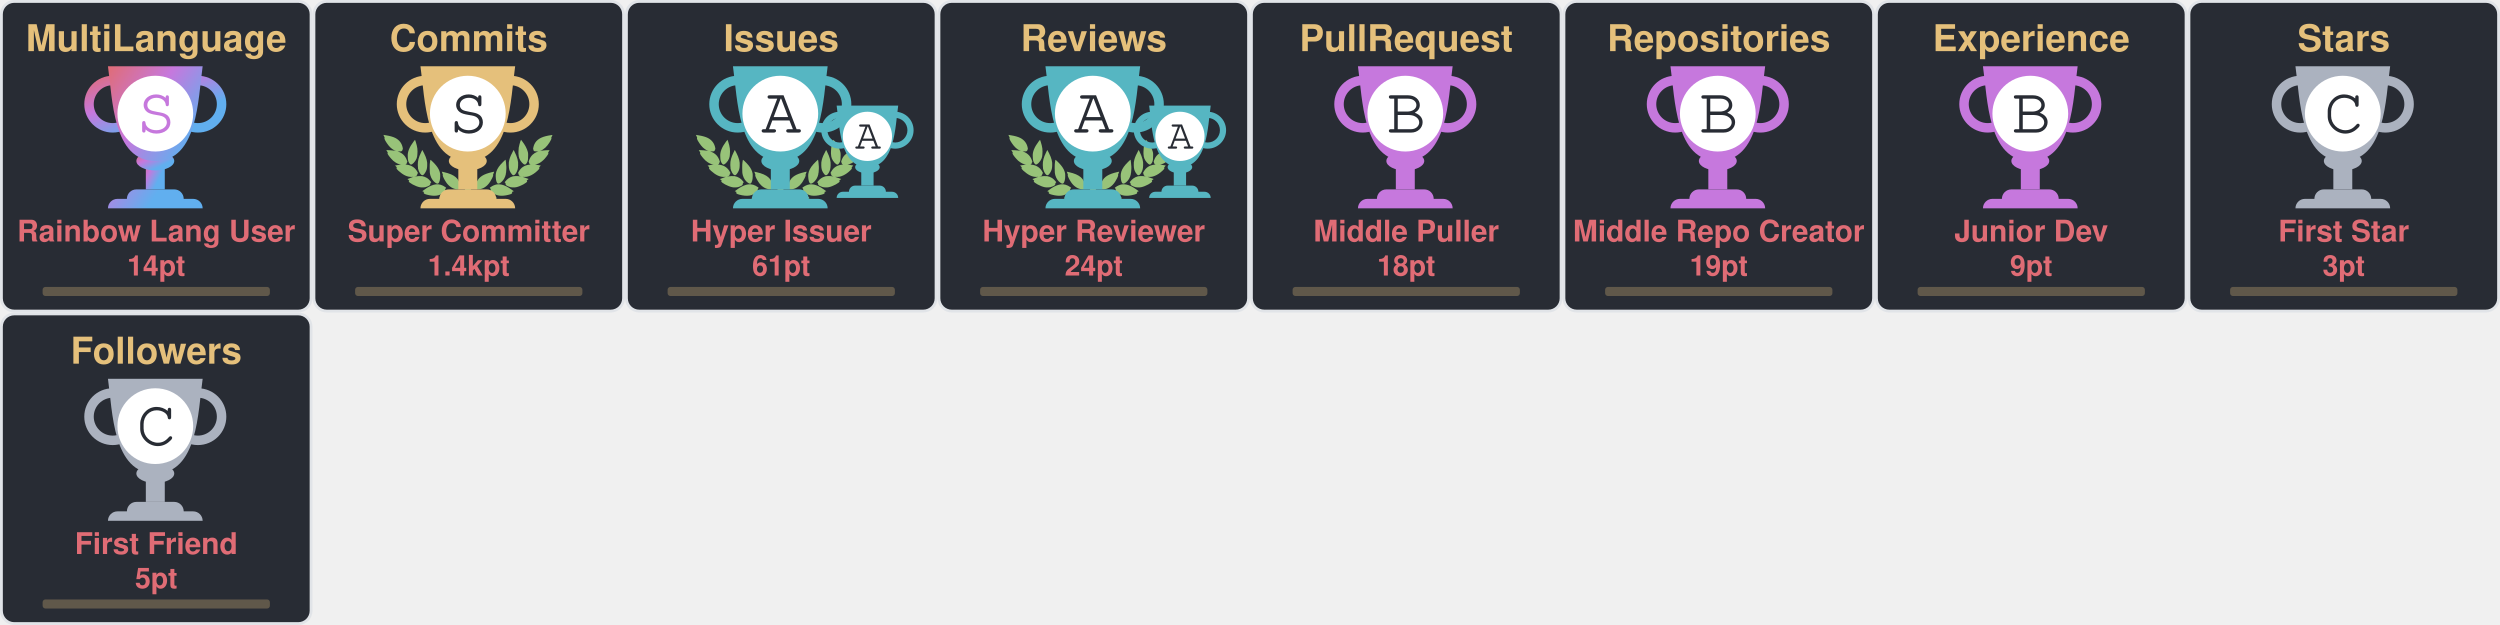
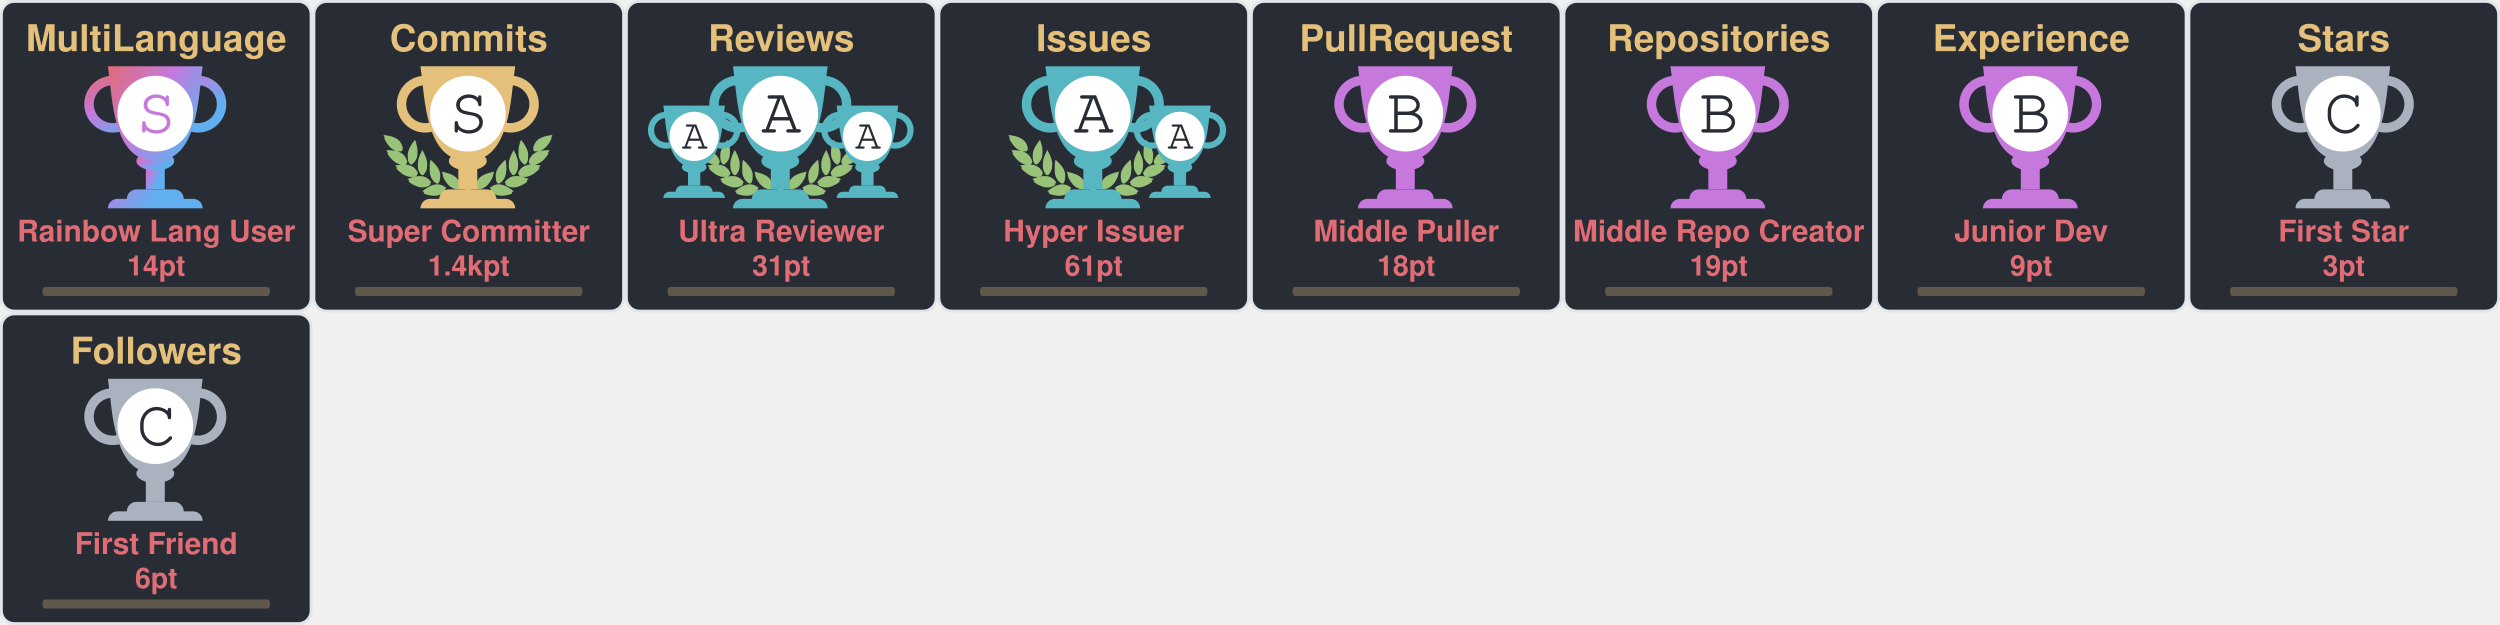
<svg xmlns="http://www.w3.org/2000/svg" width="880" height="220" viewBox="0 0 880 220" fill="none">
  <svg x="0" y="0" width="110" height="110" viewBox="0 0 110 110" fill="none">
    <rect x="0.5" y="0.5" rx="4.5" width="109" height="109" stroke="#e1e4e8" fill="#282c34" stroke-opacity="1" fill-opacity="1" />
    <defs>
      <linearGradient id="SECRET" gradientTransform="rotate(45)">
        <stop offset="0%" stop-color="#e06c75" />
        <stop offset="50%" stop-color="#c678dd" />
        <stop offset="100%" stop-color="#61afef" />
      </linearGradient>
    </defs>
    <svg x="28" y="20" width="100" height="100" viewBox="0 0 30 30" fill="url(#SECRET)">
      <path d="M7 10h2v4H7v-4z" />
      <path d="M10 11c0 .552-.895 1-2 1s-2-.448-2-1 .895-1 2-1 2 .448 2 1z" />
      <path fill-rule="evenodd" d="M12.5 3a2 2 0 1 0 0 4 2 2 0 0 0 0-4zm-3 2a3 3 0 1 1 6 0 3 3 0 0 1-6 0zm-6-2a2 2 0 1 0 0 4 2 2 0 0 0 0-4zm-3 2a3 3 0 1 1 6 0 3 3 0 0 1-6 0z" />
      <path d="M3 1h10c-.495 3.467-.5 10-5 10S3.495 4.467 3 1zm0 15a1 1 0 0 1 1-1h8a1 1 0 0 1 1 1H3zm2-1a1 1 0 0 1 1-1h4a1 1 0 0 1 1 1H5z" />
      <circle cx="8" cy="6" r="4" fill="#FFF" />
      <text x="6" y="8" font-family="Courier, Monospace" font-size="7" fill="#c678dd">S</text>
    </svg>
    <text x="50%" y="18" text-anchor="middle" font-family="Segoe UI,Helvetica,Arial,sans-serif,Apple Color Emoji,Segoe UI Emoji" font-weight="bold" font-size="13" fill="#e5c07b">MultiLanguage</text>
    <text x="50%" y="85" text-anchor="middle" font-family="Segoe UI,Helvetica,Arial,sans-serif,Apple Color Emoji,Segoe UI Emoji" font-weight="bold" font-size="10.5" fill="#e06c75">Rainbow Lang User</text>
    <text x="50%" y="97" text-anchor="middle" font-family="Segoe UI,Helvetica,Arial,sans-serif,Apple Color Emoji,Segoe UI Emoji" font-weight="bold" font-size="10" fill="#e06c75">14pt</text>
    <style>
    @keyframes MultiLanguageRankAnimation {
      from {
        width: 0px;
      }
      to {
        width: 80px;
      }
    }
    #MultiLanguage-rank-progress{
      animation: MultiLanguageRankAnimation 1s forwards ease-in-out;
    }
    </style>
    <rect x="15" y="101" rx="1" width="80" height="3.2" opacity="0.3" fill="#e5c07b" />
    <rect id="MultiLanguage-rank-progress" x="15" y="101" rx="1" height="3.2" fill="#e5c07b" />
  </svg>
  <svg x="110" y="0" width="110" height="110" viewBox="0 0 110 110" fill="none">
    <rect x="0.5" y="0.5" rx="4.5" width="109" height="109" stroke="#e1e4e8" fill="#282c34" stroke-opacity="1" fill-opacity="1" />
    <svg width="90pt" height="90pt" viewBox="0 0 100 100" preserveAspectRatio="xMidYMid meet">
      <g transform="translate(20,60) scale(0.004,-0.004)" fill="#98c379" stroke="none">
        <path d="M200 5103 c0 -2 18 -40 41 -84 47 -95 62 -132 50 -125 -15 10 -18 -39 -6 -87 31 -121 265 -468 412 -608 124 -119 281 -222 383 -251 36 -10 49 -16 30 -13 -19 3 -78 12 -130 20 -117 17 -353 35 -477 35 l-93 0 53 -82 c72 -112 72 -112 59 -104 -18 11 -26 -41 -13 -84 25 -84 261 -376 404 -502 95 -83 222 -168 304 -205 98 -43 194 -73 242 -74 l46 -1 -45 -8 c-25 -5 -124 -21 -220 -36 -96 -15 -177 -29 -180 -31 -2 -2 0 -7 5 -11 27 -19 138 -144 123 -139 -18 6 -28 -10 -28 -47 0 -38 53 -108 141 -187 349 -313 631 -450 939 -453 63 0 131 2 150 7 19 4 -35 -17 -120 -46 -236 -82 -310 -110 -310 -117 0 -3 29 -28 65 -54 55 -40 102 -84 67 -62 -13 8 -32 -24 -32 -54 0 -99 486 -361 790 -426 125 -27 327 -25 444 4 113 28 261 98 309 145 39 40 56 92 38 124 -8 17 -4 24 29 49 22 16 40 32 40 36 0 4 -26 40 -58 80 -162 203 -368 328 -608 369 -89 15 -368 6 -474 -15 -131 -26 -147 -26 -59 -3 51 13 102 34 122 50 38 29 61 84 51 123 -5 18 1 26 25 39 17 8 31 19 31 23 0 4 -16 38 -35 75 -163 317 -424 501 -781 548 -113 15 -127 19 -91 30 51 14 84 58 89 118 1 20 9 33 20 37 23 7 23 6 -12 114 -108 329 -305 534 -640 662 -41 15 -59 25 -40 21 19 -5 82 -8 140 -8 81 0 113 4 142 18 39 20 73 76 65 107 -3 12 2 20 14 23 23 6 23 21 4 124 -61 320 -249 568 -544 718 -157 79 -394 147 -666 190 -88 13 -170 26 -182 29 -13 2 -23 2 -23 -1z" />
        <path d="M12550 5099 c-232 -36 -334 -55 -445 -84 -484 -122 -761 -346 -880 -712 -26 -79 -57 -242 -48 -255 2 -5 14 -8 26 -9 12 0 16 -3 10 -6 -17 -6 -16 -38 2 -72 25 -49 75 -66 200 -66 61 0 124 4 140 8 17 5 -13 -9 -66 -31 -136 -55 -250 -126 -341 -211 -128 -120 -217 -263 -272 -439 -32 -101 -32 -110 -3 -122 12 -5 17 -9 11 -9 -8 -1 -9 -12 -5 -34 15 -66 41 -95 94 -107 31 -7 31 -7 7 -12 -14 -3 -72 -13 -130 -22 -322 -51 -553 -206 -714 -479 -25 -42 -52 -92 -60 -111 -14 -33 -14 -33 23 -54 20 -12 31 -22 26 -22 -15 0 -17 -39 -4 -78 14 -42 76 -88 130 -97 22 -4 39 -9 36 -11 -2 -2 -55 3 -118 12 -154 22 -395 15 -494 -13 -216 -62 -391 -184 -545 -380 l-41 -52 40 -32 c34 -27 39 -35 30 -51 -17 -33 -1 -85 38 -125 48 -47 196 -117 309 -145 117 -29 319 -31 444 -4 300 64 790 328 790 425 0 29 -18 63 -31 56 -5 -4 -9 -4 -9 -2 0 3 34 29 75 59 41 29 75 56 75 59 0 3 -21 13 -47 22 -349 120 -422 146 -388 140 59 -12 241 -8 310 6 208 43 437 158 636 322 241 199 314 293 265 342 -13 12 -6 24 51 86 36 40 64 73 62 75 -4 2 -107 20 -359 60 -70 12 -77 14 -39 15 48 1 144 31 241 74 139 62 318 202 451 352 104 117 225 279 249 333 21 47 21 99 0 94 -16 -3 -10 9 58 116 l50 77 -72 3 c-91 4 -362 -14 -488 -33 -179 -26 -179 -26 -116 -9 93 26 244 120 365 230 193 174 467 605 443 696 -2 10 -8 15 -13 12 -12 -7 3 30 51 126 23 45 40 85 38 89 -2 4 -23 4 -48 0z m-933 -1185 c-3 -3 -12 -4 -19 -1 -8 3 -5 6 6 6 11 1 17 -2 13 -5z m-1290 -1860 c-3 -3 -12 -4 -19 -1 -8 3 -5 6 6 6 11 1 17 -2 13 -5z m40 -10 c-3 -3 -12 -4 -19 -1 -8 3 -5 6 6 6 11 1 17 -2 13 -5z" />
        <path d="M10242 4632 c-46 -140 -92 -319 -118 -457 -18 -94 -28 -519 -12 -509 4 3 5 -8 2 -25 -8 -40 21 -179 58 -274 75 -195 297 -437 400 -437 57 0 124 70 177 185 53 112 67 224 65 510 -1 120 -5 166 -23 233 -66 252 -206 515 -423 795 -39 51 -74 95 -77 99 -4 4 -26 -50 -49 -120z" />
        <path d="M2407 4612 c-305 -408 -443 -757 -422 -1067 3 -55 8 -140 10 -190 5 -113 30 -204 83 -293 44 -74 88 -118 128 -128 102 -26 339 218 422 433 34 87 67 235 58 258 -3 9 -1 39 5 68 5 28 10 117 10 197 1 155 -15 284 -57 455 -33 137 -117 405 -126 405 -5 0 -55 -62 -111 -138z" />
        <path d="M2970 3839 c-189 -385 -254 -632 -248 -941 2 -86 6 -151 10 -145 5 7 5 -2 2 -19 -19 -98 77 -354 181 -487 76 -96 141 -120 210 -77 70 43 195 240 239 375 20 63 46 197 40 207 -3 4 0 54 6 111 26 257 -51 553 -240 922 -42 83 -87 165 -98 184 l-21 35 -81 -165z" />
        <path d="M9711 3929 c-124 -219 -230 -466 -276 -642 -39 -151 -47 -234 -41 -426 7 -237 39 -357 136 -517 136 -225 233 -251 355 -97 94 121 171 313 181 453 2 36 8 111 13 167 26 288 -56 600 -266 1017 l-60 120 -42 -75z" />
        <path d="M3645 3278 c-2 -7 -14 -78 -27 -158 -19 -123 -22 -188 -23 -430 -2 -309 7 -401 50 -555 66 -232 204 -430 388 -552 120 -80 189 -70 245 34 36 69 74 205 78 283 1 30 5 109 9 175 9 135 -1 213 -41 339 -66 208 -198 406 -429 645 -147 152 -244 237 -250 219z" />
        <path d="M8994 3143 c-289 -284 -435 -492 -514 -732 -32 -100 -55 -261 -45 -330 3 -25 8 -91 10 -146 7 -168 66 -347 129 -387 77 -48 196 11 347 170 94 98 156 199 205 331 37 99 67 234 59 262 -4 11 -2 19 5 19 8 0 10 8 7 21 -3 11 1 77 10 147 10 89 13 172 9 277 -7 191 -48 515 -65 515 -3 0 -74 -66 -157 -147z" />
        <path d="M4501 2358 c52 -129 69 -179 59 -173 -6 4 -10 -12 -10 -42 0 -78 115 -313 252 -514 215 -317 529 -509 832 -509 124 0 166 27 180 112 1 11 8 23 15 27 10 7 11 27 2 98 -66 545 -401 836 -1164 1012 -97 23 -179 41 -182 41 -3 0 5 -24 16 -52z" />
        <path d="M8159 2375 c-609 -138 -940 -344 -1096 -683 -59 -127 -110 -377 -88 -429 5 -10 10 -29 12 -42 13 -75 59 -101 179 -101 316 0 625 196 854 543 110 165 222 395 228 465 3 40 2 53 -7 48 -11 -7 -3 15 53 153 28 68 31 81 19 80 -5 0 -74 -16 -154 -34z" />
        <path d="M4032 1479 c-193 -25 -435 -124 -667 -274 -108 -69 -314 -218 -315 -226 0 -4 28 -16 63 -29 66 -24 92 -40 65 -40 -10 0 -19 -12 -23 -30 -14 -65 45 -105 226 -154 572 -155 982 -93 1270 194 75 74 101 131 81 174 -9 21 -6 31 29 77 21 29 39 55 39 58 0 3 -25 24 -55 46 -229 167 -469 236 -713 204z" />
        <path d="M8513 1476 c-155 -30 -317 -101 -446 -196 l-67 -50 40 -54 c37 -49 40 -56 29 -80 -21 -46 4 -101 80 -176 288 -287 698 -349 1270 -194 180 49 240 89 226 153 -3 16 -14 31 -23 33 -9 2 18 18 61 35 l79 30 -126 92 c-304 223 -550 347 -780 395 -113 23 -257 28 -343 12z" />
        <path d="M6324 1249 c-48 -14 -120 -83 -139 -134 -13 -34 -16 -60 -11 -112 4 -37 6 -84 6 -103 -2 -95 62 -193 145 -220 138 -46 285 52 292 195 1 28 8 71 14 97 10 37 10 60 0 101 -31 139 -167 217 -307 176z" />
        <path d="M5255 1054 c-276 -46 -587 -227 -935 -541 l-54 -50 74 -23 c41 -13 67 -25 58 -27 -23 -6 -34 -48 -20 -78 16 -35 75 -61 188 -84 568 -115 968 -37 1250 243 69 69 110 130 114 171 5 42 0 66 -12 59 -12 -8 -12 -7 39 73 18 29 33 56 33 62 0 15 -49 46 -147 95 -207 104 -386 135 -588 100z" />
        <path d="M7249 1054 c-42 -7 -109 -25 -150 -40 -76 -27 -226 -101 -267 -133 l-24 -18 41 -66 c22 -37 36 -67 31 -67 -18 0 -11 -80 11 -121 11 -22 53 -73 92 -113 279 -282 682 -361 1251 -245 113 23 172 49 188 84 14 30 3 72 -20 77 -9 3 18 15 61 29 l78 24 -93 81 c-362 313 -622 460 -902 509 -106 18 -194 18 -297 -1z" />
      </g>
    </svg>
    <defs>
      <linearGradient id="S" gradientTransform="rotate(45)">
        <stop offset="0%" stop-color="#e5c07b" />
        <stop offset="70%" stop-color="#e5c07b" />
        <stop offset="100%" stop-color="#e5c07b" />
      </linearGradient>
    </defs>
    <svg x="28" y="20" width="100" height="100" viewBox="0 0 30 30" fill="url(#S)">
      <path d="M7 10h2v4H7v-4z" />
      <path d="M10 11c0 .552-.895 1-2 1s-2-.448-2-1 .895-1 2-1 2 .448 2 1z" />
      <path fill-rule="evenodd" d="M12.5 3a2 2 0 1 0 0 4 2 2 0 0 0 0-4zm-3 2a3 3 0 1 1 6 0 3 3 0 0 1-6 0zm-6-2a2 2 0 1 0 0 4 2 2 0 0 0 0-4zm-3 2a3 3 0 1 1 6 0 3 3 0 0 1-6 0z" />
      <path d="M3 1h10c-.495 3.467-.5 10-5 10S3.495 4.467 3 1zm0 15a1 1 0 0 1 1-1h8a1 1 0 0 1 1 1H3zm2-1a1 1 0 0 1 1-1h4a1 1 0 0 1 1 1H5z" />
      <circle cx="8" cy="6" r="4" fill="#FFF" />
      <text x="6" y="8" font-family="Courier, Monospace" font-size="7" fill="#282c34">S</text>
    </svg>
    <text x="50%" y="18" text-anchor="middle" font-family="Segoe UI,Helvetica,Arial,sans-serif,Apple Color Emoji,Segoe UI Emoji" font-weight="bold" font-size="13" fill="#e5c07b">Commits</text>
    <text x="50%" y="85" text-anchor="middle" font-family="Segoe UI,Helvetica,Arial,sans-serif,Apple Color Emoji,Segoe UI Emoji" font-weight="bold" font-size="10.5" fill="#e06c75">Super Committer</text>
    <text x="50%" y="97" text-anchor="middle" font-family="Segoe UI,Helvetica,Arial,sans-serif,Apple Color Emoji,Segoe UI Emoji" font-weight="bold" font-size="10" fill="#e06c75">1.4kpt</text>
    <style>
    @keyframes CommitsRankAnimation {
      from {
        width: 0px;
      }
      to {
-         width: 28.96px;
+         width: 30px;
      }
    }
    #Commits-rank-progress{
      animation: CommitsRankAnimation 1s forwards ease-in-out;
    }
    </style>
    <rect x="15" y="101" rx="1" width="80" height="3.2" opacity="0.3" fill="#e5c07b" />
    <rect id="Commits-rank-progress" x="15" y="101" rx="1" height="3.2" fill="#e5c07b" />
  </svg>
  <svg x="220" y="0" width="110" height="110" viewBox="0 0 110 110" fill="none">
    <rect x="0.5" y="0.5" rx="4.5" width="109" height="109" stroke="#e1e4e8" fill="#282c34" stroke-opacity="1" fill-opacity="1" />
    <svg width="90pt" height="90pt" viewBox="0 0 100 100" preserveAspectRatio="xMidYMid meet">
      <g transform="translate(20,60) scale(0.004,-0.004)" fill="#98c379" stroke="none">
        <path d="M200 5103 c0 -2 18 -40 41 -84 47 -95 62 -132 50 -125 -15 10 -18 -39 -6 -87 31 -121 265 -468 412 -608 124 -119 281 -222 383 -251 36 -10 49 -16 30 -13 -19 3 -78 12 -130 20 -117 17 -353 35 -477 35 l-93 0 53 -82 c72 -112 72 -112 59 -104 -18 11 -26 -41 -13 -84 25 -84 261 -376 404 -502 95 -83 222 -168 304 -205 98 -43 194 -73 242 -74 l46 -1 -45 -8 c-25 -5 -124 -21 -220 -36 -96 -15 -177 -29 -180 -31 -2 -2 0 -7 5 -11 27 -19 138 -144 123 -139 -18 6 -28 -10 -28 -47 0 -38 53 -108 141 -187 349 -313 631 -450 939 -453 63 0 131 2 150 7 19 4 -35 -17 -120 -46 -236 -82 -310 -110 -310 -117 0 -3 29 -28 65 -54 55 -40 102 -84 67 -62 -13 8 -32 -24 -32 -54 0 -99 486 -361 790 -426 125 -27 327 -25 444 4 113 28 261 98 309 145 39 40 56 92 38 124 -8 17 -4 24 29 49 22 16 40 32 40 36 0 4 -26 40 -58 80 -162 203 -368 328 -608 369 -89 15 -368 6 -474 -15 -131 -26 -147 -26 -59 -3 51 13 102 34 122 50 38 29 61 84 51 123 -5 18 1 26 25 39 17 8 31 19 31 23 0 4 -16 38 -35 75 -163 317 -424 501 -781 548 -113 15 -127 19 -91 30 51 14 84 58 89 118 1 20 9 33 20 37 23 7 23 6 -12 114 -108 329 -305 534 -640 662 -41 15 -59 25 -40 21 19 -5 82 -8 140 -8 81 0 113 4 142 18 39 20 73 76 65 107 -3 12 2 20 14 23 23 6 23 21 4 124 -61 320 -249 568 -544 718 -157 79 -394 147 -666 190 -88 13 -170 26 -182 29 -13 2 -23 2 -23 -1z" />
        <path d="M12550 5099 c-232 -36 -334 -55 -445 -84 -484 -122 -761 -346 -880 -712 -26 -79 -57 -242 -48 -255 2 -5 14 -8 26 -9 12 0 16 -3 10 -6 -17 -6 -16 -38 2 -72 25 -49 75 -66 200 -66 61 0 124 4 140 8 17 5 -13 -9 -66 -31 -136 -55 -250 -126 -341 -211 -128 -120 -217 -263 -272 -439 -32 -101 -32 -110 -3 -122 12 -5 17 -9 11 -9 -8 -1 -9 -12 -5 -34 15 -66 41 -95 94 -107 31 -7 31 -7 7 -12 -14 -3 -72 -13 -130 -22 -322 -51 -553 -206 -714 -479 -25 -42 -52 -92 -60 -111 -14 -33 -14 -33 23 -54 20 -12 31 -22 26 -22 -15 0 -17 -39 -4 -78 14 -42 76 -88 130 -97 22 -4 39 -9 36 -11 -2 -2 -55 3 -118 12 -154 22 -395 15 -494 -13 -216 -62 -391 -184 -545 -380 l-41 -52 40 -32 c34 -27 39 -35 30 -51 -17 -33 -1 -85 38 -125 48 -47 196 -117 309 -145 117 -29 319 -31 444 -4 300 64 790 328 790 425 0 29 -18 63 -31 56 -5 -4 -9 -4 -9 -2 0 3 34 29 75 59 41 29 75 56 75 59 0 3 -21 13 -47 22 -349 120 -422 146 -388 140 59 -12 241 -8 310 6 208 43 437 158 636 322 241 199 314 293 265 342 -13 12 -6 24 51 86 36 40 64 73 62 75 -4 2 -107 20 -359 60 -70 12 -77 14 -39 15 48 1 144 31 241 74 139 62 318 202 451 352 104 117 225 279 249 333 21 47 21 99 0 94 -16 -3 -10 9 58 116 l50 77 -72 3 c-91 4 -362 -14 -488 -33 -179 -26 -179 -26 -116 -9 93 26 244 120 365 230 193 174 467 605 443 696 -2 10 -8 15 -13 12 -12 -7 3 30 51 126 23 45 40 85 38 89 -2 4 -23 4 -48 0z m-933 -1185 c-3 -3 -12 -4 -19 -1 -8 3 -5 6 6 6 11 1 17 -2 13 -5z m-1290 -1860 c-3 -3 -12 -4 -19 -1 -8 3 -5 6 6 6 11 1 17 -2 13 -5z m40 -10 c-3 -3 -12 -4 -19 -1 -8 3 -5 6 6 6 11 1 17 -2 13 -5z" />
        <path d="M10242 4632 c-46 -140 -92 -319 -118 -457 -18 -94 -28 -519 -12 -509 4 3 5 -8 2 -25 -8 -40 21 -179 58 -274 75 -195 297 -437 400 -437 57 0 124 70 177 185 53 112 67 224 65 510 -1 120 -5 166 -23 233 -66 252 -206 515 -423 795 -39 51 -74 95 -77 99 -4 4 -26 -50 -49 -120z" />
        <path d="M2407 4612 c-305 -408 -443 -757 -422 -1067 3 -55 8 -140 10 -190 5 -113 30 -204 83 -293 44 -74 88 -118 128 -128 102 -26 339 218 422 433 34 87 67 235 58 258 -3 9 -1 39 5 68 5 28 10 117 10 197 1 155 -15 284 -57 455 -33 137 -117 405 -126 405 -5 0 -55 -62 -111 -138z" />
        <path d="M2970 3839 c-189 -385 -254 -632 -248 -941 2 -86 6 -151 10 -145 5 7 5 -2 2 -19 -19 -98 77 -354 181 -487 76 -96 141 -120 210 -77 70 43 195 240 239 375 20 63 46 197 40 207 -3 4 0 54 6 111 26 257 -51 553 -240 922 -42 83 -87 165 -98 184 l-21 35 -81 -165z" />
        <path d="M9711 3929 c-124 -219 -230 -466 -276 -642 -39 -151 -47 -234 -41 -426 7 -237 39 -357 136 -517 136 -225 233 -251 355 -97 94 121 171 313 181 453 2 36 8 111 13 167 26 288 -56 600 -266 1017 l-60 120 -42 -75z" />
        <path d="M3645 3278 c-2 -7 -14 -78 -27 -158 -19 -123 -22 -188 -23 -430 -2 -309 7 -401 50 -555 66 -232 204 -430 388 -552 120 -80 189 -70 245 34 36 69 74 205 78 283 1 30 5 109 9 175 9 135 -1 213 -41 339 -66 208 -198 406 -429 645 -147 152 -244 237 -250 219z" />
        <path d="M8994 3143 c-289 -284 -435 -492 -514 -732 -32 -100 -55 -261 -45 -330 3 -25 8 -91 10 -146 7 -168 66 -347 129 -387 77 -48 196 11 347 170 94 98 156 199 205 331 37 99 67 234 59 262 -4 11 -2 19 5 19 8 0 10 8 7 21 -3 11 1 77 10 147 10 89 13 172 9 277 -7 191 -48 515 -65 515 -3 0 -74 -66 -157 -147z" />
        <path d="M4501 2358 c52 -129 69 -179 59 -173 -6 4 -10 -12 -10 -42 0 -78 115 -313 252 -514 215 -317 529 -509 832 -509 124 0 166 27 180 112 1 11 8 23 15 27 10 7 11 27 2 98 -66 545 -401 836 -1164 1012 -97 23 -179 41 -182 41 -3 0 5 -24 16 -52z" />
        <path d="M8159 2375 c-609 -138 -940 -344 -1096 -683 -59 -127 -110 -377 -88 -429 5 -10 10 -29 12 -42 13 -75 59 -101 179 -101 316 0 625 196 854 543 110 165 222 395 228 465 3 40 2 53 -7 48 -11 -7 -3 15 53 153 28 68 31 81 19 80 -5 0 -74 -16 -154 -34z" />
        <path d="M4032 1479 c-193 -25 -435 -124 -667 -274 -108 -69 -314 -218 -315 -226 0 -4 28 -16 63 -29 66 -24 92 -40 65 -40 -10 0 -19 -12 -23 -30 -14 -65 45 -105 226 -154 572 -155 982 -93 1270 194 75 74 101 131 81 174 -9 21 -6 31 29 77 21 29 39 55 39 58 0 3 -25 24 -55 46 -229 167 -469 236 -713 204z" />
        <path d="M8513 1476 c-155 -30 -317 -101 -446 -196 l-67 -50 40 -54 c37 -49 40 -56 29 -80 -21 -46 4 -101 80 -176 288 -287 698 -349 1270 -194 180 49 240 89 226 153 -3 16 -14 31 -23 33 -9 2 18 18 61 35 l79 30 -126 92 c-304 223 -550 347 -780 395 -113 23 -257 28 -343 12z" />
        <path d="M6324 1249 c-48 -14 -120 -83 -139 -134 -13 -34 -16 -60 -11 -112 4 -37 6 -84 6 -103 -2 -95 62 -193 145 -220 138 -46 285 52 292 195 1 28 8 71 14 97 10 37 10 60 0 101 -31 139 -167 217 -307 176z" />
        <path d="M5255 1054 c-276 -46 -587 -227 -935 -541 l-54 -50 74 -23 c41 -13 67 -25 58 -27 -23 -6 -34 -48 -20 -78 16 -35 75 -61 188 -84 568 -115 968 -37 1250 243 69 69 110 130 114 171 5 42 0 66 -12 59 -12 -8 -12 -7 39 73 18 29 33 56 33 62 0 15 -49 46 -147 95 -207 104 -386 135 -588 100z" />
        <path d="M7249 1054 c-42 -7 -109 -25 -150 -40 -76 -27 -226 -101 -267 -133 l-24 -18 41 -66 c22 -37 36 -67 31 -67 -18 0 -11 -80 11 -121 11 -22 53 -73 92 -113 279 -282 682 -361 1251 -245 113 23 172 49 188 84 14 30 3 72 -20 77 -9 3 18 15 61 29 l78 24 -93 81 c-362 313 -622 460 -902 509 -106 18 -194 18 -297 -1z" />
      </g>
    </svg>
+     <svg x="7" y="35" width="65" height="65" viewBox="0 0 30 30" fill="#56b6c2">
+       <path d="M7 10h2v4H7v-4z" />
+       <path d="M10 11c0 .552-.895 1-2 1s-2-.448-2-1 .895-1 2-1 2 .448 2 1z" />
+       <path fill-rule="evenodd" d="M12.5 3a2 2 0 1 0 0 4 2 2 0 0 0 0-4zm-3 2a3 3 0 1 1 6 0 3 3 0 0 1-6 0zm-6-2a2 2 0 1 0 0 4 2 2 0 0 0 0-4zm-3 2a3 3 0 1 1 6 0 3 3 0 0 1-6 0z" />
+       <path d="M3 1h10c-.495 3.467-.5 10-5 10S3.495 4.467 3 1zm0 15a1 1 0 0 1 1-1h8a1 1 0 0 1 1 1H3zm2-1a1 1 0 0 1 1-1h4a1 1 0 0 1 1 1H5z" />
+       <circle cx="8" cy="6" r="4" fill="#FFF" />
+       <text x="6" y="8" font-family="Courier, Monospace" font-size="7" fill="#282c34">A</text>
+     </svg>
    <svg x="68" y="35" width="65" height="65" viewBox="0 0 30 30" fill="#56b6c2">
      <path d="M7 10h2v4H7v-4z" />
      <path d="M10 11c0 .552-.895 1-2 1s-2-.448-2-1 .895-1 2-1 2 .448 2 1z" />
      <path fill-rule="evenodd" d="M12.5 3a2 2 0 1 0 0 4 2 2 0 0 0 0-4zm-3 2a3 3 0 1 1 6 0 3 3 0 0 1-6 0zm-6-2a2 2 0 1 0 0 4 2 2 0 0 0 0-4zm-3 2a3 3 0 1 1 6 0 3 3 0 0 1-6 0z" />
      <path d="M3 1h10c-.495 3.467-.5 10-5 10S3.495 4.467 3 1zm0 15a1 1 0 0 1 1-1h8a1 1 0 0 1 1 1H3zm2-1a1 1 0 0 1 1-1h4a1 1 0 0 1 1 1H5z" />
      <circle cx="8" cy="6" r="4" fill="#FFF" />
      <text x="6" y="8" font-family="Courier, Monospace" font-size="7" fill="#282c34">A</text>
    </svg>
    <defs>
-       <linearGradient id="AA" gradientTransform="rotate(45)">
+       <linearGradient id="AAA" gradientTransform="rotate(45)">
        <stop offset="0%" stop-color="#56b6c2" />
        <stop offset="70%" stop-color="#56b6c2" />
        <stop offset="100%" stop-color="#56b6c2" />
      </linearGradient>
    </defs>
-     <svg x="28" y="20" width="100" height="100" viewBox="0 0 30 30" fill="url(#AA)">
+     <svg x="28" y="20" width="100" height="100" viewBox="0 0 30 30" fill="url(#AAA)">
      <path d="M7 10h2v4H7v-4z" />
      <path d="M10 11c0 .552-.895 1-2 1s-2-.448-2-1 .895-1 2-1 2 .448 2 1z" />
      <path fill-rule="evenodd" d="M12.5 3a2 2 0 1 0 0 4 2 2 0 0 0 0-4zm-3 2a3 3 0 1 1 6 0 3 3 0 0 1-6 0zm-6-2a2 2 0 1 0 0 4 2 2 0 0 0 0-4zm-3 2a3 3 0 1 1 6 0 3 3 0 0 1-6 0z" />
      <path d="M3 1h10c-.495 3.467-.5 10-5 10S3.495 4.467 3 1zm0 15a1 1 0 0 1 1-1h8a1 1 0 0 1 1 1H3zm2-1a1 1 0 0 1 1-1h4a1 1 0 0 1 1 1H5z" />
      <circle cx="8" cy="6" r="4" fill="#FFF" />
      <text x="6" y="8" font-family="Courier, Monospace" font-size="7" fill="#282c34">A</text>
    </svg>
-     <text x="50%" y="18" text-anchor="middle" font-family="Segoe UI,Helvetica,Arial,sans-serif,Apple Color Emoji,Segoe UI Emoji" font-weight="bold" font-size="13" fill="#e5c07b">Issues</text>
-     <text x="50%" y="85" text-anchor="middle" font-family="Segoe UI,Helvetica,Arial,sans-serif,Apple Color Emoji,Segoe UI Emoji" font-weight="bold" font-size="10.5" fill="#e06c75">Hyper Issuer</text>
-     <text x="50%" y="97" text-anchor="middle" font-family="Segoe UI,Helvetica,Arial,sans-serif,Apple Color Emoji,Segoe UI Emoji" font-weight="bold" font-size="10" fill="#e06c75">61pt</text>
-     <style>
-     @keyframes IssuesRankAnimation {
-       from {
-         width: 0px;
-       }
-       to {
-         width: 17.6px;
-       }
-     }
-     #Issues-rank-progress{
-       animation: IssuesRankAnimation 1s forwards ease-in-out;
-     }
-     </style>
-     <rect x="15" y="101" rx="1" width="80" height="3.2" opacity="0.3" fill="#e5c07b" />
-     <rect id="Issues-rank-progress" x="15" y="101" rx="1" height="3.2" fill="#e5c07b" />
+     <text x="50%" y="18" text-anchor="middle" font-family="Segoe UI,Helvetica,Arial,sans-serif,Apple Color Emoji,Segoe UI Emoji" font-weight="bold" font-size="13" fill="#e5c07b">Reviews</text>
+     <text x="50%" y="85" text-anchor="middle" font-family="Segoe UI,Helvetica,Arial,sans-serif,Apple Color Emoji,Segoe UI Emoji" font-weight="bold" font-size="10.5" fill="#e06c75">Ultra Reviewer</text>
+     <text x="50%" y="97" text-anchor="middle" font-family="Segoe UI,Helvetica,Arial,sans-serif,Apple Color Emoji,Segoe UI Emoji" font-weight="bold" font-size="10" fill="#e06c75">31pt</text>
+     <style>
+     @keyframes ReviewsRankAnimation {
+       from {
+         width: 0px;
+       }
+       to {
+         width: 5.333px;
+       }
+     }
+     #Reviews-rank-progress{
+       animation: ReviewsRankAnimation 1s forwards ease-in-out;
+     }
+     </style>
+     <rect x="15" y="101" rx="1" width="80" height="3.2" opacity="0.3" fill="#e5c07b" />
+     <rect id="Reviews-rank-progress" x="15" y="101" rx="1" height="3.2" fill="#e5c07b" />
  </svg>
  <svg x="330" y="0" width="110" height="110" viewBox="0 0 110 110" fill="none">
    <rect x="0.5" y="0.5" rx="4.5" width="109" height="109" stroke="#e1e4e8" fill="#282c34" stroke-opacity="1" fill-opacity="1" />
    <svg width="90pt" height="90pt" viewBox="0 0 100 100" preserveAspectRatio="xMidYMid meet">
      <g transform="translate(20,60) scale(0.004,-0.004)" fill="#98c379" stroke="none">
        <path d="M200 5103 c0 -2 18 -40 41 -84 47 -95 62 -132 50 -125 -15 10 -18 -39 -6 -87 31 -121 265 -468 412 -608 124 -119 281 -222 383 -251 36 -10 49 -16 30 -13 -19 3 -78 12 -130 20 -117 17 -353 35 -477 35 l-93 0 53 -82 c72 -112 72 -112 59 -104 -18 11 -26 -41 -13 -84 25 -84 261 -376 404 -502 95 -83 222 -168 304 -205 98 -43 194 -73 242 -74 l46 -1 -45 -8 c-25 -5 -124 -21 -220 -36 -96 -15 -177 -29 -180 -31 -2 -2 0 -7 5 -11 27 -19 138 -144 123 -139 -18 6 -28 -10 -28 -47 0 -38 53 -108 141 -187 349 -313 631 -450 939 -453 63 0 131 2 150 7 19 4 -35 -17 -120 -46 -236 -82 -310 -110 -310 -117 0 -3 29 -28 65 -54 55 -40 102 -84 67 -62 -13 8 -32 -24 -32 -54 0 -99 486 -361 790 -426 125 -27 327 -25 444 4 113 28 261 98 309 145 39 40 56 92 38 124 -8 17 -4 24 29 49 22 16 40 32 40 36 0 4 -26 40 -58 80 -162 203 -368 328 -608 369 -89 15 -368 6 -474 -15 -131 -26 -147 -26 -59 -3 51 13 102 34 122 50 38 29 61 84 51 123 -5 18 1 26 25 39 17 8 31 19 31 23 0 4 -16 38 -35 75 -163 317 -424 501 -781 548 -113 15 -127 19 -91 30 51 14 84 58 89 118 1 20 9 33 20 37 23 7 23 6 -12 114 -108 329 -305 534 -640 662 -41 15 -59 25 -40 21 19 -5 82 -8 140 -8 81 0 113 4 142 18 39 20 73 76 65 107 -3 12 2 20 14 23 23 6 23 21 4 124 -61 320 -249 568 -544 718 -157 79 -394 147 -666 190 -88 13 -170 26 -182 29 -13 2 -23 2 -23 -1z" />
        <path d="M12550 5099 c-232 -36 -334 -55 -445 -84 -484 -122 -761 -346 -880 -712 -26 -79 -57 -242 -48 -255 2 -5 14 -8 26 -9 12 0 16 -3 10 -6 -17 -6 -16 -38 2 -72 25 -49 75 -66 200 -66 61 0 124 4 140 8 17 5 -13 -9 -66 -31 -136 -55 -250 -126 -341 -211 -128 -120 -217 -263 -272 -439 -32 -101 -32 -110 -3 -122 12 -5 17 -9 11 -9 -8 -1 -9 -12 -5 -34 15 -66 41 -95 94 -107 31 -7 31 -7 7 -12 -14 -3 -72 -13 -130 -22 -322 -51 -553 -206 -714 -479 -25 -42 -52 -92 -60 -111 -14 -33 -14 -33 23 -54 20 -12 31 -22 26 -22 -15 0 -17 -39 -4 -78 14 -42 76 -88 130 -97 22 -4 39 -9 36 -11 -2 -2 -55 3 -118 12 -154 22 -395 15 -494 -13 -216 -62 -391 -184 -545 -380 l-41 -52 40 -32 c34 -27 39 -35 30 -51 -17 -33 -1 -85 38 -125 48 -47 196 -117 309 -145 117 -29 319 -31 444 -4 300 64 790 328 790 425 0 29 -18 63 -31 56 -5 -4 -9 -4 -9 -2 0 3 34 29 75 59 41 29 75 56 75 59 0 3 -21 13 -47 22 -349 120 -422 146 -388 140 59 -12 241 -8 310 6 208 43 437 158 636 322 241 199 314 293 265 342 -13 12 -6 24 51 86 36 40 64 73 62 75 -4 2 -107 20 -359 60 -70 12 -77 14 -39 15 48 1 144 31 241 74 139 62 318 202 451 352 104 117 225 279 249 333 21 47 21 99 0 94 -16 -3 -10 9 58 116 l50 77 -72 3 c-91 4 -362 -14 -488 -33 -179 -26 -179 -26 -116 -9 93 26 244 120 365 230 193 174 467 605 443 696 -2 10 -8 15 -13 12 -12 -7 3 30 51 126 23 45 40 85 38 89 -2 4 -23 4 -48 0z m-933 -1185 c-3 -3 -12 -4 -19 -1 -8 3 -5 6 6 6 11 1 17 -2 13 -5z m-1290 -1860 c-3 -3 -12 -4 -19 -1 -8 3 -5 6 6 6 11 1 17 -2 13 -5z m40 -10 c-3 -3 -12 -4 -19 -1 -8 3 -5 6 6 6 11 1 17 -2 13 -5z" />
        <path d="M10242 4632 c-46 -140 -92 -319 -118 -457 -18 -94 -28 -519 -12 -509 4 3 5 -8 2 -25 -8 -40 21 -179 58 -274 75 -195 297 -437 400 -437 57 0 124 70 177 185 53 112 67 224 65 510 -1 120 -5 166 -23 233 -66 252 -206 515 -423 795 -39 51 -74 95 -77 99 -4 4 -26 -50 -49 -120z" />
        <path d="M2407 4612 c-305 -408 -443 -757 -422 -1067 3 -55 8 -140 10 -190 5 -113 30 -204 83 -293 44 -74 88 -118 128 -128 102 -26 339 218 422 433 34 87 67 235 58 258 -3 9 -1 39 5 68 5 28 10 117 10 197 1 155 -15 284 -57 455 -33 137 -117 405 -126 405 -5 0 -55 -62 -111 -138z" />
        <path d="M2970 3839 c-189 -385 -254 -632 -248 -941 2 -86 6 -151 10 -145 5 7 5 -2 2 -19 -19 -98 77 -354 181 -487 76 -96 141 -120 210 -77 70 43 195 240 239 375 20 63 46 197 40 207 -3 4 0 54 6 111 26 257 -51 553 -240 922 -42 83 -87 165 -98 184 l-21 35 -81 -165z" />
        <path d="M9711 3929 c-124 -219 -230 -466 -276 -642 -39 -151 -47 -234 -41 -426 7 -237 39 -357 136 -517 136 -225 233 -251 355 -97 94 121 171 313 181 453 2 36 8 111 13 167 26 288 -56 600 -266 1017 l-60 120 -42 -75z" />
        <path d="M3645 3278 c-2 -7 -14 -78 -27 -158 -19 -123 -22 -188 -23 -430 -2 -309 7 -401 50 -555 66 -232 204 -430 388 -552 120 -80 189 -70 245 34 36 69 74 205 78 283 1 30 5 109 9 175 9 135 -1 213 -41 339 -66 208 -198 406 -429 645 -147 152 -244 237 -250 219z" />
        <path d="M8994 3143 c-289 -284 -435 -492 -514 -732 -32 -100 -55 -261 -45 -330 3 -25 8 -91 10 -146 7 -168 66 -347 129 -387 77 -48 196 11 347 170 94 98 156 199 205 331 37 99 67 234 59 262 -4 11 -2 19 5 19 8 0 10 8 7 21 -3 11 1 77 10 147 10 89 13 172 9 277 -7 191 -48 515 -65 515 -3 0 -74 -66 -157 -147z" />
        <path d="M4501 2358 c52 -129 69 -179 59 -173 -6 4 -10 -12 -10 -42 0 -78 115 -313 252 -514 215 -317 529 -509 832 -509 124 0 166 27 180 112 1 11 8 23 15 27 10 7 11 27 2 98 -66 545 -401 836 -1164 1012 -97 23 -179 41 -182 41 -3 0 5 -24 16 -52z" />
        <path d="M8159 2375 c-609 -138 -940 -344 -1096 -683 -59 -127 -110 -377 -88 -429 5 -10 10 -29 12 -42 13 -75 59 -101 179 -101 316 0 625 196 854 543 110 165 222 395 228 465 3 40 2 53 -7 48 -11 -7 -3 15 53 153 28 68 31 81 19 80 -5 0 -74 -16 -154 -34z" />
        <path d="M4032 1479 c-193 -25 -435 -124 -667 -274 -108 -69 -314 -218 -315 -226 0 -4 28 -16 63 -29 66 -24 92 -40 65 -40 -10 0 -19 -12 -23 -30 -14 -65 45 -105 226 -154 572 -155 982 -93 1270 194 75 74 101 131 81 174 -9 21 -6 31 29 77 21 29 39 55 39 58 0 3 -25 24 -55 46 -229 167 -469 236 -713 204z" />
        <path d="M8513 1476 c-155 -30 -317 -101 -446 -196 l-67 -50 40 -54 c37 -49 40 -56 29 -80 -21 -46 4 -101 80 -176 288 -287 698 -349 1270 -194 180 49 240 89 226 153 -3 16 -14 31 -23 33 -9 2 18 18 61 35 l79 30 -126 92 c-304 223 -550 347 -780 395 -113 23 -257 28 -343 12z" />
        <path d="M6324 1249 c-48 -14 -120 -83 -139 -134 -13 -34 -16 -60 -11 -112 4 -37 6 -84 6 -103 -2 -95 62 -193 145 -220 138 -46 285 52 292 195 1 28 8 71 14 97 10 37 10 60 0 101 -31 139 -167 217 -307 176z" />
        <path d="M5255 1054 c-276 -46 -587 -227 -935 -541 l-54 -50 74 -23 c41 -13 67 -25 58 -27 -23 -6 -34 -48 -20 -78 16 -35 75 -61 188 -84 568 -115 968 -37 1250 243 69 69 110 130 114 171 5 42 0 66 -12 59 -12 -8 -12 -7 39 73 18 29 33 56 33 62 0 15 -49 46 -147 95 -207 104 -386 135 -588 100z" />
        <path d="M7249 1054 c-42 -7 -109 -25 -150 -40 -76 -27 -226 -101 -267 -133 l-24 -18 41 -66 c22 -37 36 -67 31 -67 -18 0 -11 -80 11 -121 11 -22 53 -73 92 -113 279 -282 682 -361 1251 -245 113 23 172 49 188 84 14 30 3 72 -20 77 -9 3 18 15 61 29 l78 24 -93 81 c-362 313 -622 460 -902 509 -106 18 -194 18 -297 -1z" />
      </g>
    </svg>
    <svg x="68" y="35" width="65" height="65" viewBox="0 0 30 30" fill="#56b6c2">
      <path d="M7 10h2v4H7v-4z" />
      <path d="M10 11c0 .552-.895 1-2 1s-2-.448-2-1 .895-1 2-1 2 .448 2 1z" />
      <path fill-rule="evenodd" d="M12.5 3a2 2 0 1 0 0 4 2 2 0 0 0 0-4zm-3 2a3 3 0 1 1 6 0 3 3 0 0 1-6 0zm-6-2a2 2 0 1 0 0 4 2 2 0 0 0 0-4zm-3 2a3 3 0 1 1 6 0 3 3 0 0 1-6 0z" />
      <path d="M3 1h10c-.495 3.467-.5 10-5 10S3.495 4.467 3 1zm0 15a1 1 0 0 1 1-1h8a1 1 0 0 1 1 1H3zm2-1a1 1 0 0 1 1-1h4a1 1 0 0 1 1 1H5z" />
      <circle cx="8" cy="6" r="4" fill="#FFF" />
      <text x="6" y="8" font-family="Courier, Monospace" font-size="7" fill="#282c34">A</text>
    </svg>
    <defs>
      <linearGradient id="AA" gradientTransform="rotate(45)">
        <stop offset="0%" stop-color="#56b6c2" />
        <stop offset="70%" stop-color="#56b6c2" />
        <stop offset="100%" stop-color="#56b6c2" />
      </linearGradient>
    </defs>
    <svg x="28" y="20" width="100" height="100" viewBox="0 0 30 30" fill="url(#AA)">
      <path d="M7 10h2v4H7v-4z" />
      <path d="M10 11c0 .552-.895 1-2 1s-2-.448-2-1 .895-1 2-1 2 .448 2 1z" />
      <path fill-rule="evenodd" d="M12.5 3a2 2 0 1 0 0 4 2 2 0 0 0 0-4zm-3 2a3 3 0 1 1 6 0 3 3 0 0 1-6 0zm-6-2a2 2 0 1 0 0 4 2 2 0 0 0 0-4zm-3 2a3 3 0 1 1 6 0 3 3 0 0 1-6 0z" />
      <path d="M3 1h10c-.495 3.467-.5 10-5 10S3.495 4.467 3 1zm0 15a1 1 0 0 1 1-1h8a1 1 0 0 1 1 1H3zm2-1a1 1 0 0 1 1-1h4a1 1 0 0 1 1 1H5z" />
      <circle cx="8" cy="6" r="4" fill="#FFF" />
      <text x="6" y="8" font-family="Courier, Monospace" font-size="7" fill="#282c34">A</text>
    </svg>
-     <text x="50%" y="18" text-anchor="middle" font-family="Segoe UI,Helvetica,Arial,sans-serif,Apple Color Emoji,Segoe UI Emoji" font-weight="bold" font-size="13" fill="#e5c07b">Reviews</text>
-     <text x="50%" y="85" text-anchor="middle" font-family="Segoe UI,Helvetica,Arial,sans-serif,Apple Color Emoji,Segoe UI Emoji" font-weight="bold" font-size="10.5" fill="#e06c75">Hyper Reviewer</text>
-     <text x="50%" y="97" text-anchor="middle" font-family="Segoe UI,Helvetica,Arial,sans-serif,Apple Color Emoji,Segoe UI Emoji" font-weight="bold" font-size="10" fill="#e06c75">24pt</text>
-     <style>
-     @keyframes ReviewsRankAnimation {
-       from {
-         width: 0px;
-       }
-       to {
-         width: 32px;
-       }
-     }
-     #Reviews-rank-progress{
-       animation: ReviewsRankAnimation 1s forwards ease-in-out;
-     }
-     </style>
-     <rect x="15" y="101" rx="1" width="80" height="3.2" opacity="0.3" fill="#e5c07b" />
-     <rect id="Reviews-rank-progress" x="15" y="101" rx="1" height="3.2" fill="#e5c07b" />
+     <text x="50%" y="18" text-anchor="middle" font-family="Segoe UI,Helvetica,Arial,sans-serif,Apple Color Emoji,Segoe UI Emoji" font-weight="bold" font-size="13" fill="#e5c07b">Issues</text>
+     <text x="50%" y="85" text-anchor="middle" font-family="Segoe UI,Helvetica,Arial,sans-serif,Apple Color Emoji,Segoe UI Emoji" font-weight="bold" font-size="10.5" fill="#e06c75">Hyper Issuer</text>
+     <text x="50%" y="97" text-anchor="middle" font-family="Segoe UI,Helvetica,Arial,sans-serif,Apple Color Emoji,Segoe UI Emoji" font-weight="bold" font-size="10" fill="#e06c75">61pt</text>
+     <style>
+     @keyframes IssuesRankAnimation {
+       from {
+         width: 0px;
+       }
+       to {
+         width: 17.6px;
+       }
+     }
+     #Issues-rank-progress{
+       animation: IssuesRankAnimation 1s forwards ease-in-out;
+     }
+     </style>
+     <rect x="15" y="101" rx="1" width="80" height="3.2" opacity="0.3" fill="#e5c07b" />
+     <rect id="Issues-rank-progress" x="15" y="101" rx="1" height="3.2" fill="#e5c07b" />
  </svg>
  <svg x="440" y="0" width="110" height="110" viewBox="0 0 110 110" fill="none">
    <rect x="0.5" y="0.5" rx="4.5" width="109" height="109" stroke="#e1e4e8" fill="#282c34" stroke-opacity="1" fill-opacity="1" />
    <defs>
      <linearGradient id="B" gradientTransform="rotate(45)">
        <stop offset="0%" stop-color="#c678dd" />
        <stop offset="70%" stop-color="#c678dd" />
        <stop offset="100%" stop-color="#c678dd" />
      </linearGradient>
    </defs>
    <svg x="28" y="20" width="100" height="100" viewBox="0 0 30 30" fill="url(#B)">
      <path d="M7 10h2v4H7v-4z" />
      <path d="M10 11c0 .552-.895 1-2 1s-2-.448-2-1 .895-1 2-1 2 .448 2 1z" />
      <path fill-rule="evenodd" d="M12.5 3a2 2 0 1 0 0 4 2 2 0 0 0 0-4zm-3 2a3 3 0 1 1 6 0 3 3 0 0 1-6 0zm-6-2a2 2 0 1 0 0 4 2 2 0 0 0 0-4zm-3 2a3 3 0 1 1 6 0 3 3 0 0 1-6 0z" />
      <path d="M3 1h10c-.495 3.467-.5 10-5 10S3.495 4.467 3 1zm0 15a1 1 0 0 1 1-1h8a1 1 0 0 1 1 1H3zm2-1a1 1 0 0 1 1-1h4a1 1 0 0 1 1 1H5z" />
      <circle cx="8" cy="6" r="4" fill="#FFF" />
      <text x="6" y="8" font-family="Courier, Monospace" font-size="7" fill="#282c34">B</text>
    </svg>
    <text x="50%" y="18" text-anchor="middle" font-family="Segoe UI,Helvetica,Arial,sans-serif,Apple Color Emoji,Segoe UI Emoji" font-weight="bold" font-size="13" fill="#e5c07b">PullRequest</text>
    <text x="50%" y="85" text-anchor="middle" font-family="Segoe UI,Helvetica,Arial,sans-serif,Apple Color Emoji,Segoe UI Emoji" font-weight="bold" font-size="10.5" fill="#e06c75">Middle Puller</text>
    <text x="50%" y="97" text-anchor="middle" font-family="Segoe UI,Helvetica,Arial,sans-serif,Apple Color Emoji,Segoe UI Emoji" font-weight="bold" font-size="10" fill="#e06c75">18pt</text>
    <style>
    @keyframes PullRequestRankAnimation {
      from {
        width: 0px;
      }
      to {
        width: 64px;
      }
    }
    #PullRequest-rank-progress{
      animation: PullRequestRankAnimation 1s forwards ease-in-out;
    }
    </style>
    <rect x="15" y="101" rx="1" width="80" height="3.2" opacity="0.3" fill="#e5c07b" />
    <rect id="PullRequest-rank-progress" x="15" y="101" rx="1" height="3.2" fill="#e5c07b" />
  </svg>
  <svg x="550" y="0" width="110" height="110" viewBox="0 0 110 110" fill="none">
    <rect x="0.5" y="0.5" rx="4.5" width="109" height="109" stroke="#e1e4e8" fill="#282c34" stroke-opacity="1" fill-opacity="1" />
    <defs>
      <linearGradient id="B" gradientTransform="rotate(45)">
        <stop offset="0%" stop-color="#c678dd" />
        <stop offset="70%" stop-color="#c678dd" />
        <stop offset="100%" stop-color="#c678dd" />
      </linearGradient>
    </defs>
    <svg x="28" y="20" width="100" height="100" viewBox="0 0 30 30" fill="url(#B)">
      <path d="M7 10h2v4H7v-4z" />
      <path d="M10 11c0 .552-.895 1-2 1s-2-.448-2-1 .895-1 2-1 2 .448 2 1z" />
      <path fill-rule="evenodd" d="M12.5 3a2 2 0 1 0 0 4 2 2 0 0 0 0-4zm-3 2a3 3 0 1 1 6 0 3 3 0 0 1-6 0zm-6-2a2 2 0 1 0 0 4 2 2 0 0 0 0-4zm-3 2a3 3 0 1 1 6 0 3 3 0 0 1-6 0z" />
      <path d="M3 1h10c-.495 3.467-.5 10-5 10S3.495 4.467 3 1zm0 15a1 1 0 0 1 1-1h8a1 1 0 0 1 1 1H3zm2-1a1 1 0 0 1 1-1h4a1 1 0 0 1 1 1H5z" />
      <circle cx="8" cy="6" r="4" fill="#FFF" />
      <text x="6" y="8" font-family="Courier, Monospace" font-size="7" fill="#282c34">B</text>
    </svg>
    <text x="50%" y="18" text-anchor="middle" font-family="Segoe UI,Helvetica,Arial,sans-serif,Apple Color Emoji,Segoe UI Emoji" font-weight="bold" font-size="13" fill="#e5c07b">Repositories</text>
    <text x="50%" y="85" text-anchor="middle" font-family="Segoe UI,Helvetica,Arial,sans-serif,Apple Color Emoji,Segoe UI Emoji" font-weight="bold" font-size="10.5" fill="#e06c75">Middle Repo Creator</text>
    <text x="50%" y="97" text-anchor="middle" font-family="Segoe UI,Helvetica,Arial,sans-serif,Apple Color Emoji,Segoe UI Emoji" font-weight="bold" font-size="10" fill="#e06c75">19pt</text>
    <style>
    @keyframes RepositoriesRankAnimation {
      from {
        width: 0px;
      }
      to {
        width: 72px;
      }
    }
    #Repositories-rank-progress{
      animation: RepositoriesRankAnimation 1s forwards ease-in-out;
    }
    </style>
    <rect x="15" y="101" rx="1" width="80" height="3.2" opacity="0.3" fill="#e5c07b" />
    <rect id="Repositories-rank-progress" x="15" y="101" rx="1" height="3.2" fill="#e5c07b" />
  </svg>
  <svg x="660" y="0" width="110" height="110" viewBox="0 0 110 110" fill="none">
    <rect x="0.5" y="0.5" rx="4.5" width="109" height="109" stroke="#e1e4e8" fill="#282c34" stroke-opacity="1" fill-opacity="1" />
    <defs>
      <linearGradient id="B" gradientTransform="rotate(45)">
        <stop offset="0%" stop-color="#c678dd" />
        <stop offset="70%" stop-color="#c678dd" />
        <stop offset="100%" stop-color="#c678dd" />
      </linearGradient>
    </defs>
    <svg x="28" y="20" width="100" height="100" viewBox="0 0 30 30" fill="url(#B)">
      <path d="M7 10h2v4H7v-4z" />
      <path d="M10 11c0 .552-.895 1-2 1s-2-.448-2-1 .895-1 2-1 2 .448 2 1z" />
      <path fill-rule="evenodd" d="M12.5 3a2 2 0 1 0 0 4 2 2 0 0 0 0-4zm-3 2a3 3 0 1 1 6 0 3 3 0 0 1-6 0zm-6-2a2 2 0 1 0 0 4 2 2 0 0 0 0-4zm-3 2a3 3 0 1 1 6 0 3 3 0 0 1-6 0z" />
      <path d="M3 1h10c-.495 3.467-.5 10-5 10S3.495 4.467 3 1zm0 15a1 1 0 0 1 1-1h8a1 1 0 0 1 1 1H3zm2-1a1 1 0 0 1 1-1h4a1 1 0 0 1 1 1H5z" />
      <circle cx="8" cy="6" r="4" fill="#FFF" />
      <text x="6" y="8" font-family="Courier, Monospace" font-size="7" fill="#282c34">B</text>
    </svg>
    <text x="50%" y="18" text-anchor="middle" font-family="Segoe UI,Helvetica,Arial,sans-serif,Apple Color Emoji,Segoe UI Emoji" font-weight="bold" font-size="13" fill="#e5c07b">Experience</text>
    <text x="50%" y="85" text-anchor="middle" font-family="Segoe UI,Helvetica,Arial,sans-serif,Apple Color Emoji,Segoe UI Emoji" font-weight="bold" font-size="10.5" fill="#e06c75">Junior Dev</text>
    <text x="50%" y="97" text-anchor="middle" font-family="Segoe UI,Helvetica,Arial,sans-serif,Apple Color Emoji,Segoe UI Emoji" font-weight="bold" font-size="10" fill="#e06c75">9pt</text>
    <style>
    @keyframes ExperienceRankAnimation {
      from {
        width: 0px;
      }
      to {
        width: 48px;
      }
    }
    #Experience-rank-progress{
      animation: ExperienceRankAnimation 1s forwards ease-in-out;
    }
    </style>
    <rect x="15" y="101" rx="1" width="80" height="3.2" opacity="0.3" fill="#e5c07b" />
    <rect id="Experience-rank-progress" x="15" y="101" rx="1" height="3.2" fill="#e5c07b" />
  </svg>
  <svg x="770" y="0" width="110" height="110" viewBox="0 0 110 110" fill="none">
    <rect x="0.5" y="0.5" rx="4.5" width="109" height="109" stroke="#e1e4e8" fill="#282c34" stroke-opacity="1" fill-opacity="1" />
    <defs>
      <linearGradient id="C" gradientTransform="rotate(45)">
        <stop offset="0%" stop-color="#abb2bf" />
        <stop offset="50%" stop-color="#abb2bf" />
        <stop offset="100%" stop-color="#abb2bf" />
      </linearGradient>
    </defs>
    <svg x="28" y="20" width="100" height="100" viewBox="0 0 30 30" fill="url(#C)">
      <path d="M7 10h2v4H7v-4z" />
      <path d="M10 11c0 .552-.895 1-2 1s-2-.448-2-1 .895-1 2-1 2 .448 2 1z" />
      <path fill-rule="evenodd" d="M12.5 3a2 2 0 1 0 0 4 2 2 0 0 0 0-4zm-3 2a3 3 0 1 1 6 0 3 3 0 0 1-6 0zm-6-2a2 2 0 1 0 0 4 2 2 0 0 0 0-4zm-3 2a3 3 0 1 1 6 0 3 3 0 0 1-6 0z" />
      <path d="M3 1h10c-.495 3.467-.5 10-5 10S3.495 4.467 3 1zm0 15a1 1 0 0 1 1-1h8a1 1 0 0 1 1 1H3zm2-1a1 1 0 0 1 1-1h4a1 1 0 0 1 1 1H5z" />
      <circle cx="8" cy="6" r="4" fill="#FFF" />
      <text x="6" y="8" font-family="Courier, Monospace" font-size="7" fill="#282c34">C</text>
    </svg>
    <text x="50%" y="18" text-anchor="middle" font-family="Segoe UI,Helvetica,Arial,sans-serif,Apple Color Emoji,Segoe UI Emoji" font-weight="bold" font-size="13" fill="#e5c07b">Stars</text>
    <text x="50%" y="85" text-anchor="middle" font-family="Segoe UI,Helvetica,Arial,sans-serif,Apple Color Emoji,Segoe UI Emoji" font-weight="bold" font-size="10.5" fill="#e06c75">First Star</text>
    <text x="50%" y="97" text-anchor="middle" font-family="Segoe UI,Helvetica,Arial,sans-serif,Apple Color Emoji,Segoe UI Emoji" font-weight="bold" font-size="10" fill="#e06c75">3pt</text>
    <style>
    @keyframes StarsRankAnimation {
      from {
        width: 0px;
      }
      to {
        width: 17.778px;
      }
    }
    #Stars-rank-progress{
      animation: StarsRankAnimation 1s forwards ease-in-out;
    }
    </style>
    <rect x="15" y="101" rx="1" width="80" height="3.2" opacity="0.3" fill="#e5c07b" />
    <rect id="Stars-rank-progress" x="15" y="101" rx="1" height="3.2" fill="#e5c07b" />
  </svg>
  <svg x="0" y="110" width="110" height="110" viewBox="0 0 110 110" fill="none">
    <rect x="0.5" y="0.5" rx="4.5" width="109" height="109" stroke="#e1e4e8" fill="#282c34" stroke-opacity="1" fill-opacity="1" />
    <defs>
      <linearGradient id="C" gradientTransform="rotate(45)">
        <stop offset="0%" stop-color="#abb2bf" />
        <stop offset="50%" stop-color="#abb2bf" />
        <stop offset="100%" stop-color="#abb2bf" />
      </linearGradient>
    </defs>
    <svg x="28" y="20" width="100" height="100" viewBox="0 0 30 30" fill="url(#C)">
      <path d="M7 10h2v4H7v-4z" />
      <path d="M10 11c0 .552-.895 1-2 1s-2-.448-2-1 .895-1 2-1 2 .448 2 1z" />
      <path fill-rule="evenodd" d="M12.5 3a2 2 0 1 0 0 4 2 2 0 0 0 0-4zm-3 2a3 3 0 1 1 6 0 3 3 0 0 1-6 0zm-6-2a2 2 0 1 0 0 4 2 2 0 0 0 0-4zm-3 2a3 3 0 1 1 6 0 3 3 0 0 1-6 0z" />
      <path d="M3 1h10c-.495 3.467-.5 10-5 10S3.495 4.467 3 1zm0 15a1 1 0 0 1 1-1h8a1 1 0 0 1 1 1H3zm2-1a1 1 0 0 1 1-1h4a1 1 0 0 1 1 1H5z" />
      <circle cx="8" cy="6" r="4" fill="#FFF" />
      <text x="6" y="8" font-family="Courier, Monospace" font-size="7" fill="#282c34">C</text>
    </svg>
    <text x="50%" y="18" text-anchor="middle" font-family="Segoe UI,Helvetica,Arial,sans-serif,Apple Color Emoji,Segoe UI Emoji" font-weight="bold" font-size="13" fill="#e5c07b">Followers</text>
    <text x="50%" y="85" text-anchor="middle" font-family="Segoe UI,Helvetica,Arial,sans-serif,Apple Color Emoji,Segoe UI Emoji" font-weight="bold" font-size="10.5" fill="#e06c75">First Friend</text>
-     <text x="50%" y="97" text-anchor="middle" font-family="Segoe UI,Helvetica,Arial,sans-serif,Apple Color Emoji,Segoe UI Emoji" font-weight="bold" font-size="10" fill="#e06c75">5pt</text>
+     <text x="50%" y="97" text-anchor="middle" font-family="Segoe UI,Helvetica,Arial,sans-serif,Apple Color Emoji,Segoe UI Emoji" font-weight="bold" font-size="10" fill="#e06c75">6pt</text>
    <style>
    @keyframes FollowersRankAnimation {
      from {
        width: 0px;
      }
      to {
-         width: 35.556px;
+         width: 44.444px;
      }
    }
    #Followers-rank-progress{
      animation: FollowersRankAnimation 1s forwards ease-in-out;
    }
    </style>
    <rect x="15" y="101" rx="1" width="80" height="3.2" opacity="0.3" fill="#e5c07b" />
    <rect id="Followers-rank-progress" x="15" y="101" rx="1" height="3.2" fill="#e5c07b" />
  </svg>
</svg>
